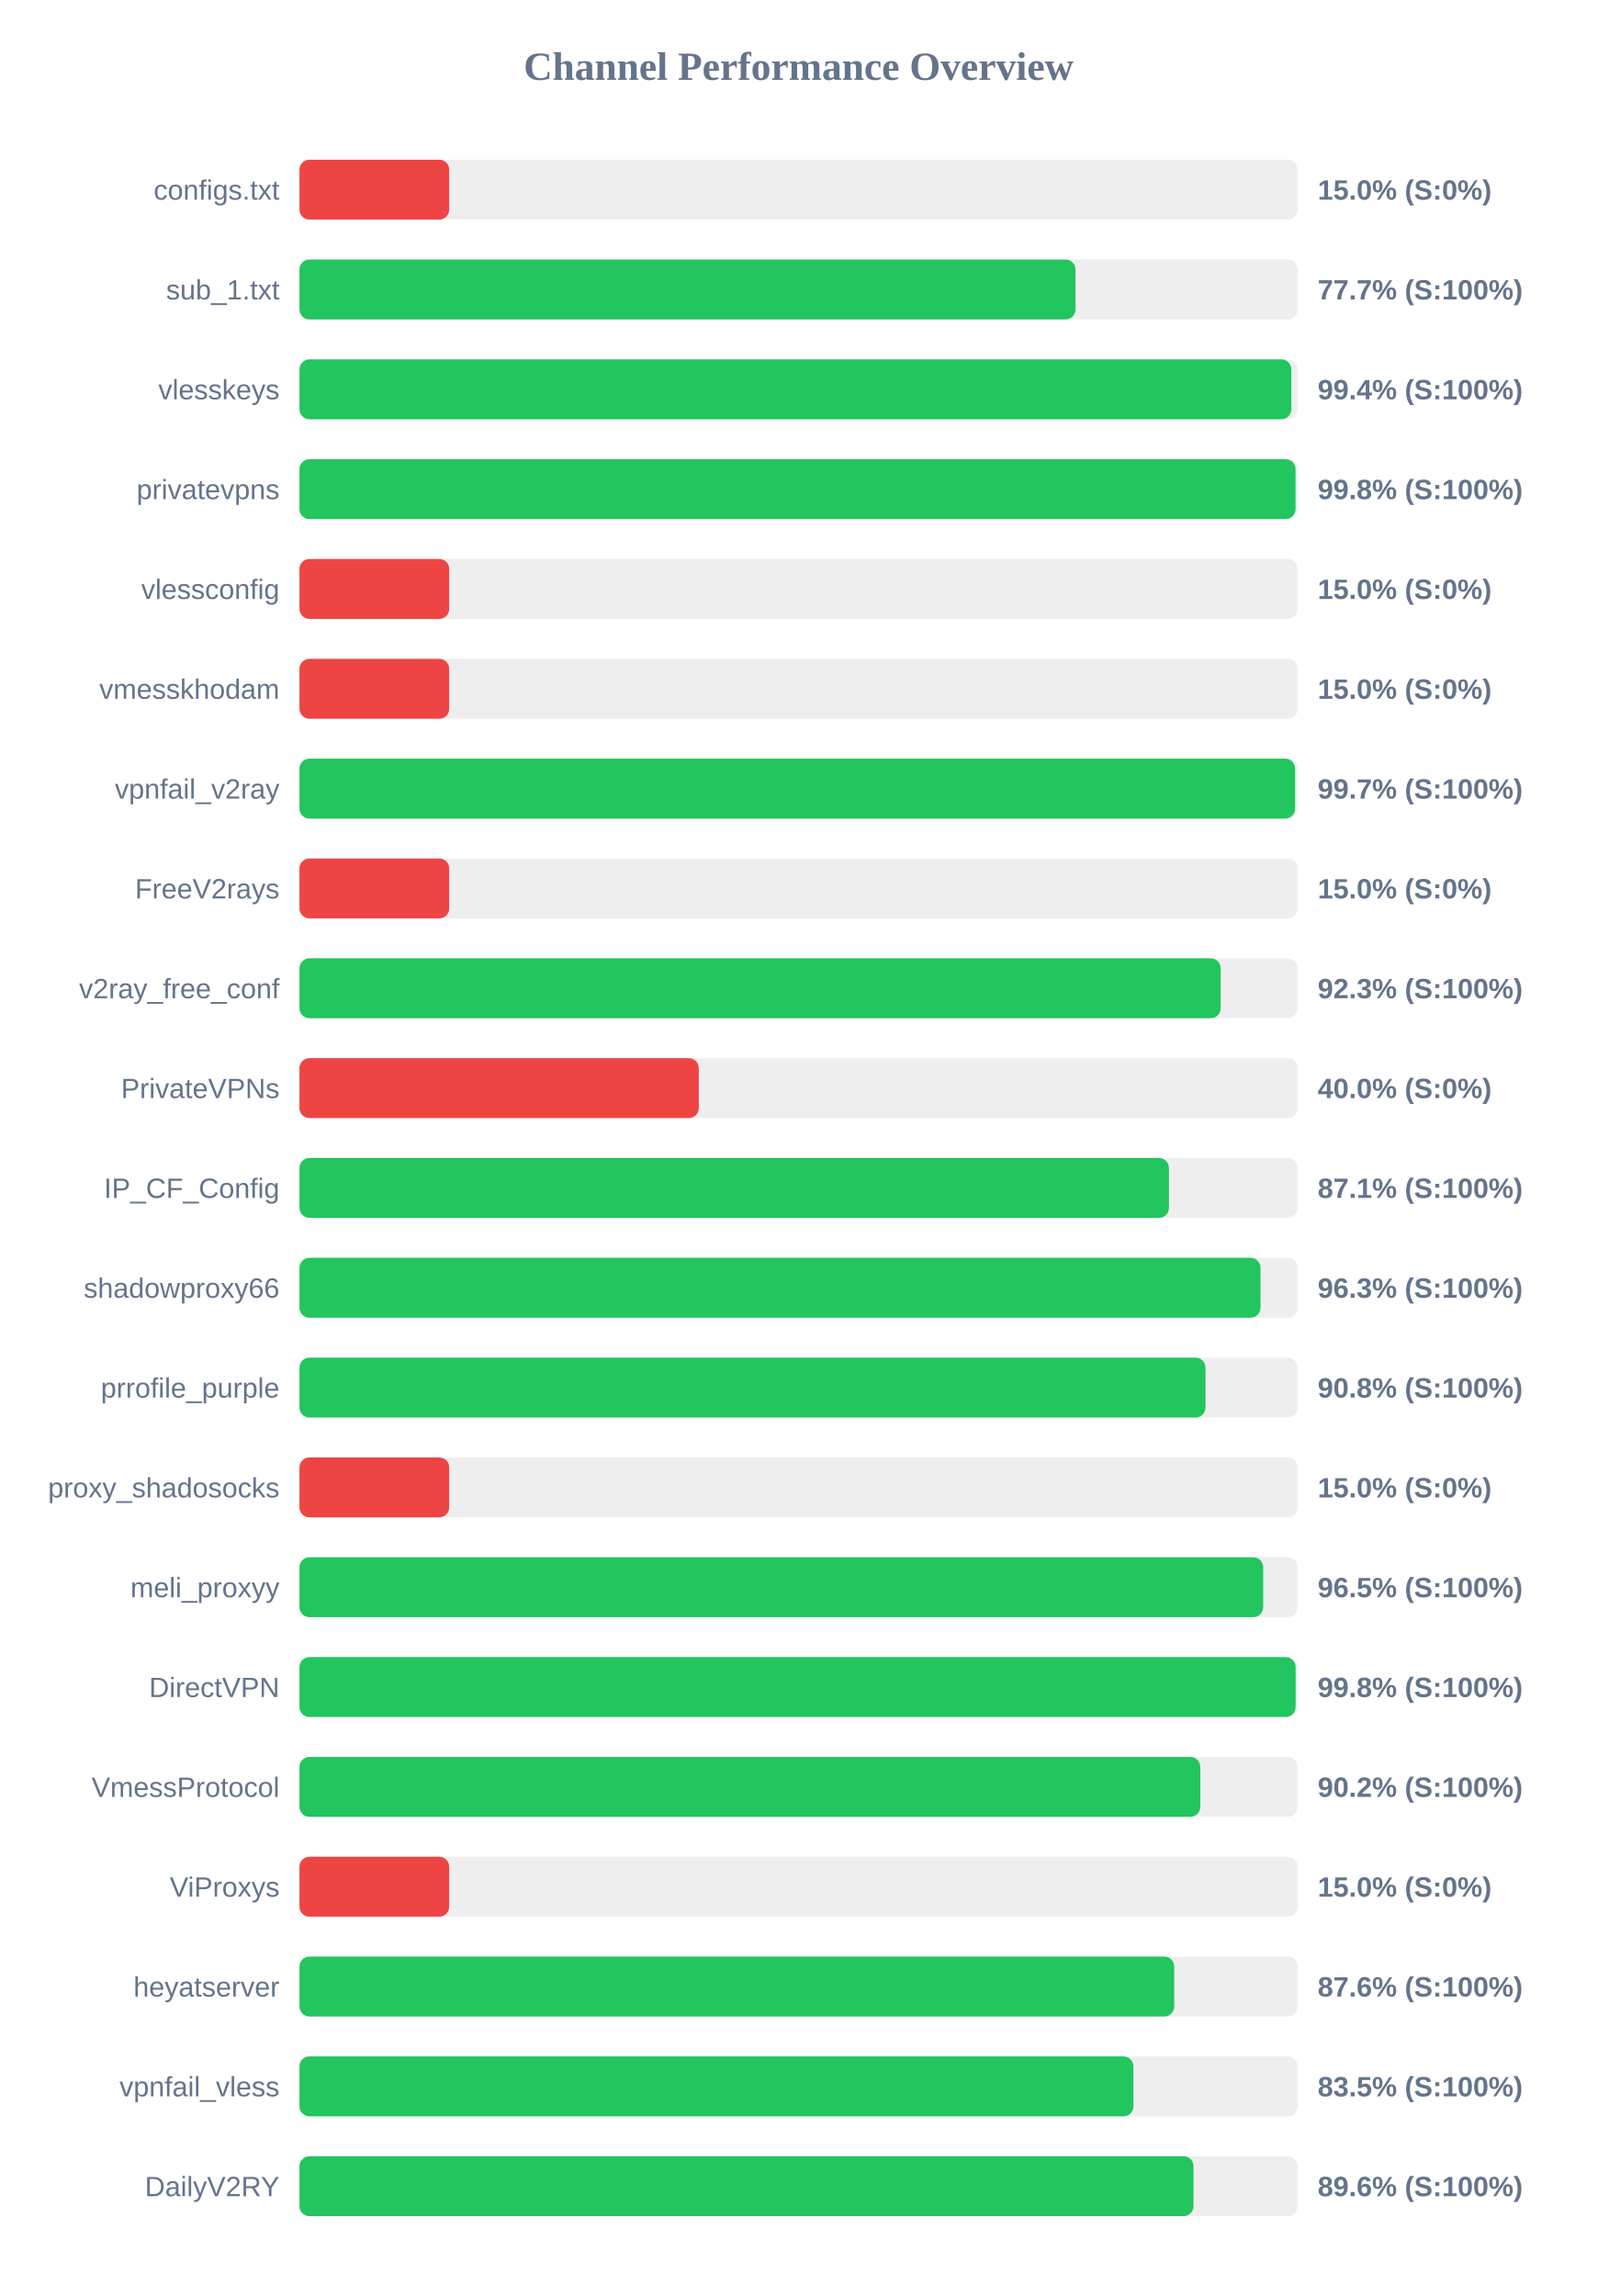
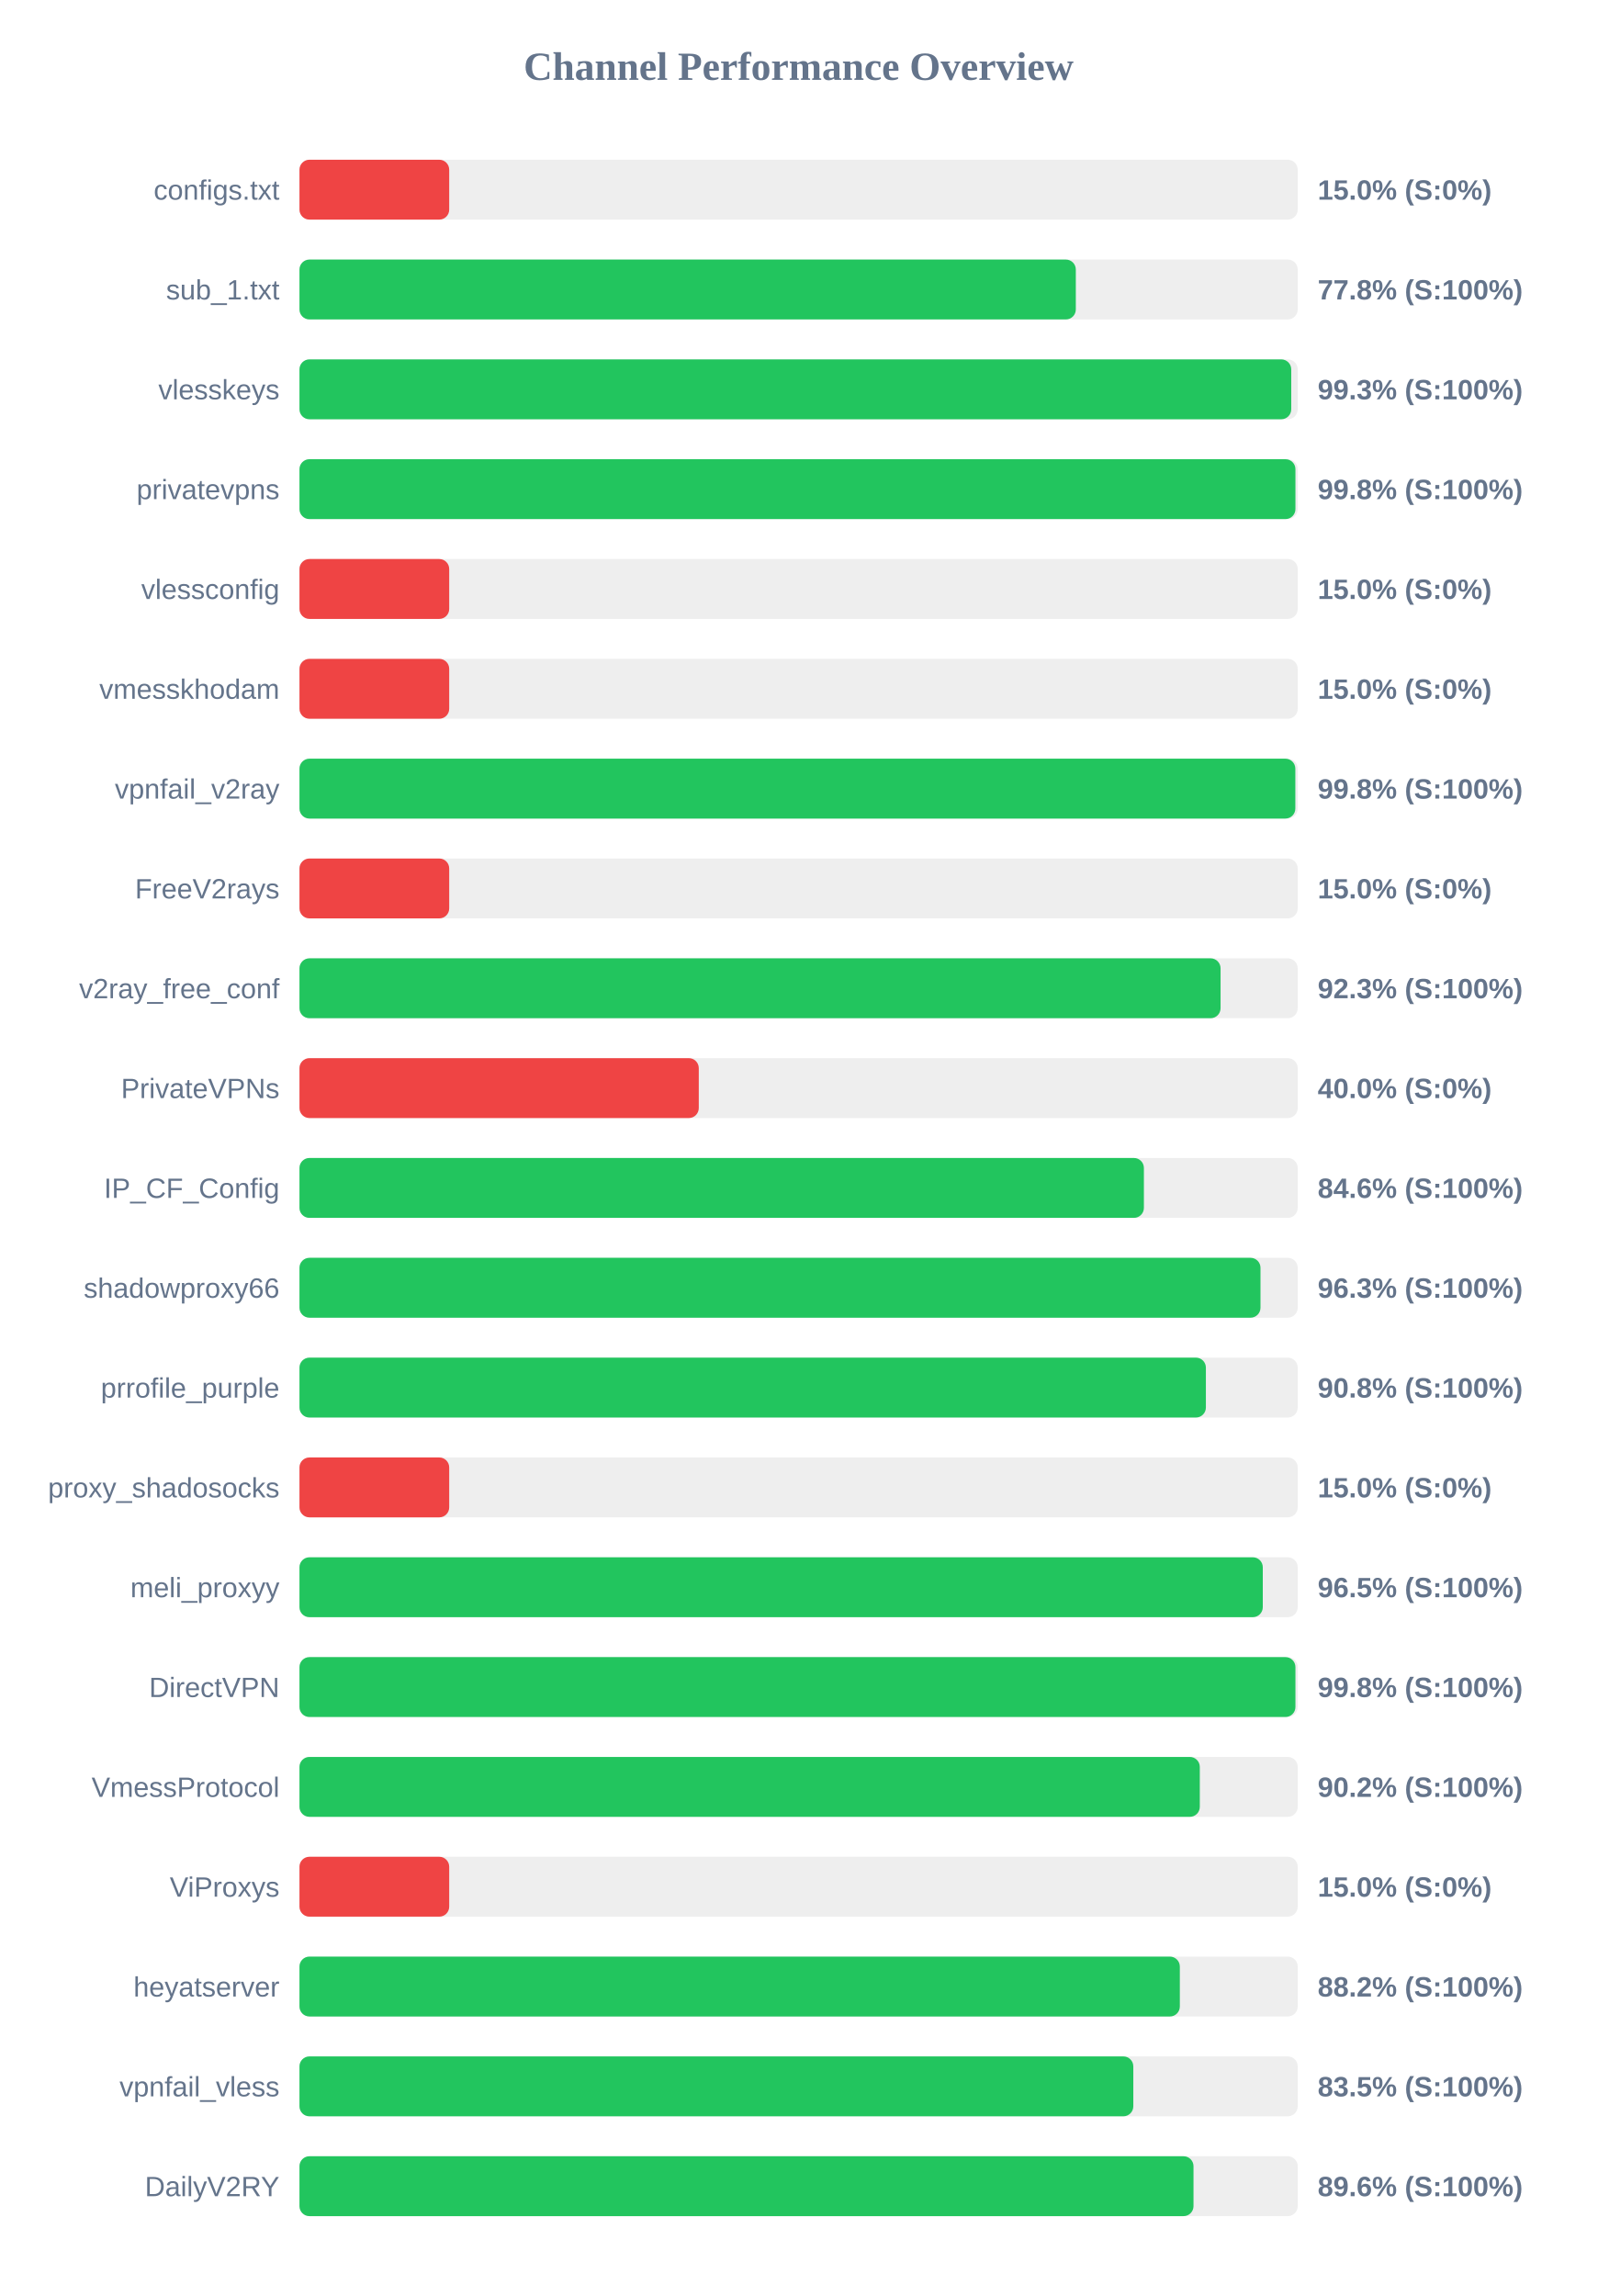
<svg xmlns="http://www.w3.org/2000/svg" width="800" height="1150" version="1.1">
  <style>
        .row { font: 14px Arial; fill: #64748b; }
        .score { font: bold 14px Arial; fill: #64748b; }
    </style>
  <text x="400" y="40" text-anchor="middle" font-size="20px" font-weight="bold" fill="#64748b">Channel Performance Overview</text>
  <rect x="150" y="80" width="500" height="30" fill="#eee" rx="5" />
  <rect x="150" y="80" width="75.0" height="30" fill="#ef4444" rx="5" />
  <text x="140" y="100" text-anchor="end" class="row">configs.txt</text>
  <text x="660" y="100" text-anchor="start" class="score">15.0% (S:0%)</text>
  <rect x="150" y="130" width="500" height="30" fill="#eee" rx="5" />
-   <rect x="150" y="130" width="388.7" height="30" fill="#22c55e" rx="5" />
+   <rect x="150" y="130" width="388.85" height="30" fill="#22c55e" rx="5" />
  <text x="140" y="150" text-anchor="end" class="row">sub_1.txt</text>
-   <text x="660" y="150" text-anchor="start" class="score">77.7% (S:100%)</text>
+   <text x="660" y="150" text-anchor="start" class="score">77.8% (S:100%)</text>
  <rect x="150" y="180" width="500" height="30" fill="#eee" rx="5" />
-   <rect x="150" y="180" width="496.8" height="30" fill="#22c55e" rx="5" />
+   <rect x="150" y="180" width="496.75" height="30" fill="#22c55e" rx="5" />
  <text x="140" y="200" text-anchor="end" class="row">vlesskeys</text>
-   <text x="660" y="200" text-anchor="start" class="score">99.4% (S:100%)</text>
+   <text x="660" y="200" text-anchor="start" class="score">99.3% (S:100%)</text>
  <rect x="150" y="230" width="500" height="30" fill="#eee" rx="5" />
-   <rect x="150" y="230" width="498.9" height="30" fill="#22c55e" rx="5" />
+   <rect x="150" y="230" width="498.85" height="30" fill="#22c55e" rx="5" />
  <text x="140" y="250" text-anchor="end" class="row">privatevpns</text>
  <text x="660" y="250" text-anchor="start" class="score">99.8% (S:100%)</text>
  <rect x="150" y="280" width="500" height="30" fill="#eee" rx="5" />
  <rect x="150" y="280" width="75.0" height="30" fill="#ef4444" rx="5" />
  <text x="140" y="300" text-anchor="end" class="row">vlessconfig</text>
  <text x="660" y="300" text-anchor="start" class="score">15.0% (S:0%)</text>
  <rect x="150" y="330" width="500" height="30" fill="#eee" rx="5" />
  <rect x="150" y="330" width="75.0" height="30" fill="#ef4444" rx="5" />
  <text x="140" y="350" text-anchor="end" class="row">vmesskhodam</text>
  <text x="660" y="350" text-anchor="start" class="score">15.0% (S:0%)</text>
  <rect x="150" y="380" width="500" height="30" fill="#eee" rx="5" />
-   <rect x="150" y="380" width="498.7" height="30" fill="#22c55e" rx="5" />
+   <rect x="150" y="380" width="498.8" height="30" fill="#22c55e" rx="5" />
  <text x="140" y="400" text-anchor="end" class="row">vpnfail_v2ray</text>
-   <text x="660" y="400" text-anchor="start" class="score">99.7% (S:100%)</text>
+   <text x="660" y="400" text-anchor="start" class="score">99.8% (S:100%)</text>
  <rect x="150" y="430" width="500" height="30" fill="#eee" rx="5" />
  <rect x="150" y="430" width="75.0" height="30" fill="#ef4444" rx="5" />
  <text x="140" y="450" text-anchor="end" class="row">FreeV2rays</text>
  <text x="660" y="450" text-anchor="start" class="score">15.0% (S:0%)</text>
  <rect x="150" y="480" width="500" height="30" fill="#eee" rx="5" />
-   <rect x="150" y="480" width="461.4" height="30" fill="#22c55e" rx="5" />
+   <rect x="150" y="480" width="461.35" height="30" fill="#22c55e" rx="5" />
  <text x="140" y="500" text-anchor="end" class="row">v2ray_free_conf</text>
  <text x="660" y="500" text-anchor="start" class="score">92.3% (S:100%)</text>
  <rect x="150" y="530" width="500" height="30" fill="#eee" rx="5" />
  <rect x="150" y="530" width="200.0" height="30" fill="#ef4444" rx="5" />
  <text x="140" y="550" text-anchor="end" class="row">PrivateVPNs</text>
  <text x="660" y="550" text-anchor="start" class="score">40.0% (S:0%)</text>
  <rect x="150" y="580" width="500" height="30" fill="#eee" rx="5" />
-   <rect x="150" y="580" width="435.5" height="30" fill="#22c55e" rx="5" />
+   <rect x="150" y="580" width="422.95" height="30" fill="#22c55e" rx="5" />
  <text x="140" y="600" text-anchor="end" class="row">IP_CF_Config</text>
-   <text x="660" y="600" text-anchor="start" class="score">87.1% (S:100%)</text>
+   <text x="660" y="600" text-anchor="start" class="score">84.6% (S:100%)</text>
  <rect x="150" y="630" width="500" height="30" fill="#eee" rx="5" />
  <rect x="150" y="630" width="481.35" height="30" fill="#22c55e" rx="5" />
  <text x="140" y="650" text-anchor="end" class="row">shadowproxy66</text>
  <text x="660" y="650" text-anchor="start" class="score">96.3% (S:100%)</text>
  <rect x="150" y="680" width="500" height="30" fill="#eee" rx="5" />
-   <rect x="150" y="680" width="453.8" height="30" fill="#22c55e" rx="5" />
+   <rect x="150" y="680" width="454.0" height="30" fill="#22c55e" rx="5" />
  <text x="140" y="700" text-anchor="end" class="row">prrofile_purple</text>
  <text x="660" y="700" text-anchor="start" class="score">90.8% (S:100%)</text>
  <rect x="150" y="730" width="500" height="30" fill="#eee" rx="5" />
  <rect x="150" y="730" width="75.0" height="30" fill="#ef4444" rx="5" />
  <text x="140" y="750" text-anchor="end" class="row">proxy_shadosocks</text>
  <text x="660" y="750" text-anchor="start" class="score">15.0% (S:0%)</text>
  <rect x="150" y="780" width="500" height="30" fill="#eee" rx="5" />
-   <rect x="150" y="780" width="482.7" height="30" fill="#22c55e" rx="5" />
+   <rect x="150" y="780" width="482.5" height="30" fill="#22c55e" rx="5" />
  <text x="140" y="800" text-anchor="end" class="row">meli_proxyy</text>
  <text x="660" y="800" text-anchor="start" class="score">96.5% (S:100%)</text>
  <rect x="150" y="830" width="500" height="30" fill="#eee" rx="5" />
-   <rect x="150" y="830" width="498.95" height="30" fill="#22c55e" rx="5" />
+   <rect x="150" y="830" width="498.85" height="30" fill="#22c55e" rx="5" />
  <text x="140" y="850" text-anchor="end" class="row">DirectVPN</text>
  <text x="660" y="850" text-anchor="start" class="score">99.8% (S:100%)</text>
  <rect x="150" y="880" width="500" height="30" fill="#eee" rx="5" />
-   <rect x="150" y="880" width="451.2" height="30" fill="#22c55e" rx="5" />
+   <rect x="150" y="880" width="450.95" height="30" fill="#22c55e" rx="5" />
  <text x="140" y="900" text-anchor="end" class="row">VmessProtocol</text>
  <text x="660" y="900" text-anchor="start" class="score">90.2% (S:100%)</text>
  <rect x="150" y="930" width="500" height="30" fill="#eee" rx="5" />
  <rect x="150" y="930" width="75.0" height="30" fill="#ef4444" rx="5" />
  <text x="140" y="950" text-anchor="end" class="row">ViProxys</text>
  <text x="660" y="950" text-anchor="start" class="score">15.0% (S:0%)</text>
  <rect x="150" y="980" width="500" height="30" fill="#eee" rx="5" />
-   <rect x="150" y="980" width="438.15" height="30" fill="#22c55e" rx="5" />
+   <rect x="150" y="980" width="440.95" height="30" fill="#22c55e" rx="5" />
  <text x="140" y="1000" text-anchor="end" class="row">heyatserver</text>
-   <text x="660" y="1000" text-anchor="start" class="score">87.6% (S:100%)</text>
+   <text x="660" y="1000" text-anchor="start" class="score">88.2% (S:100%)</text>
  <rect x="150" y="1030" width="500" height="30" fill="#eee" rx="5" />
-   <rect x="150" y="1030" width="417.7" height="30" fill="#22c55e" rx="5" />
+   <rect x="150" y="1030" width="417.65" height="30" fill="#22c55e" rx="5" />
  <text x="140" y="1050" text-anchor="end" class="row">vpnfail_vless</text>
  <text x="660" y="1050" text-anchor="start" class="score">83.5% (S:100%)</text>
  <rect x="150" y="1080" width="500" height="30" fill="#eee" rx="5" />
  <rect x="150" y="1080" width="447.8" height="30" fill="#22c55e" rx="5" />
  <text x="140" y="1100" text-anchor="end" class="row">DailyV2RY</text>
  <text x="660" y="1100" text-anchor="start" class="score">89.6% (S:100%)</text>
</svg>
